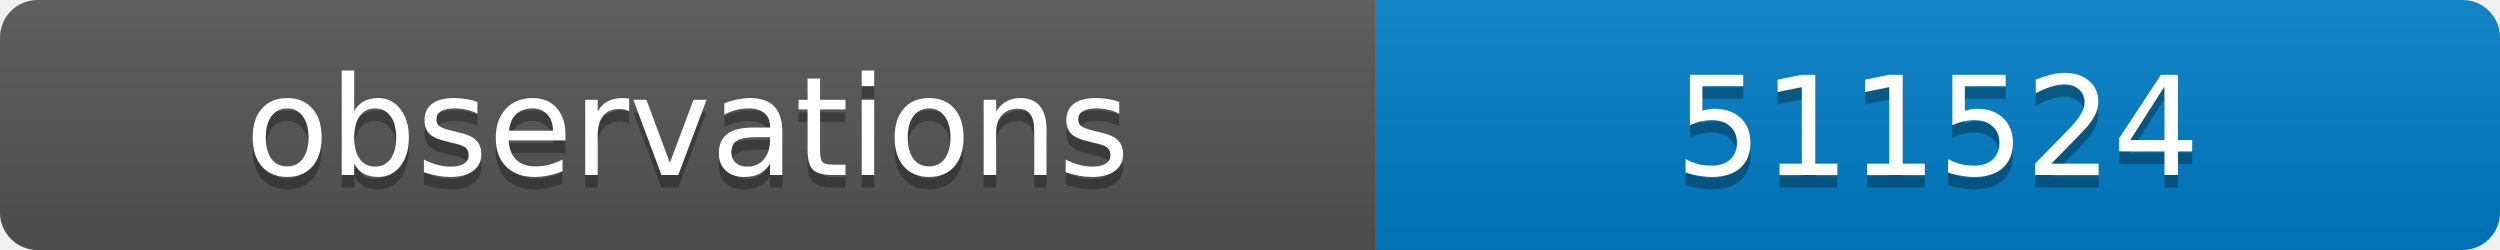
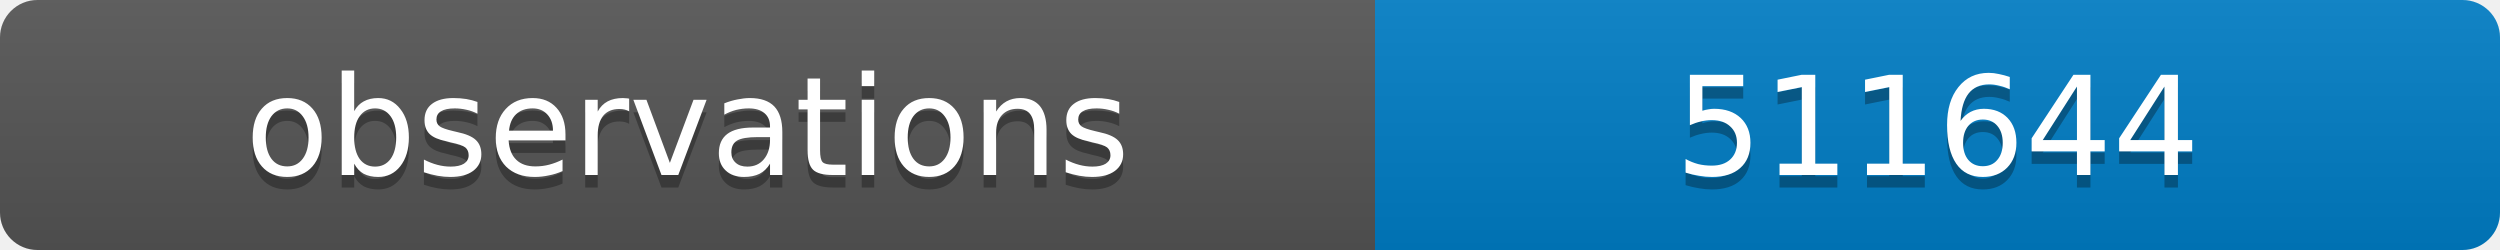
<svg xmlns="http://www.w3.org/2000/svg" width="200" height="20">
  <linearGradient id="b" x2="0" y2="100%">
    <stop offset="0" stop-color="#bbb" stop-opacity=".1" />
    <stop offset="1" stop-opacity=".1" />
  </linearGradient>
  <clipPath id="a">
    <rect width="200" height="20" rx="3" fill="#fff" />
  </clipPath>
  <g clip-path="url(#a)">
    <path fill="#555" d="M0 0h110v20H0z" />
    <path fill="#007ec6" d="M110 0h90v20H110z" />
    <path fill="url(#b)" d="M0 0h200v20H0z" />
  </g>
  <g fill="#fff" text-anchor="middle" font-family="DejaVu Sans,Verdana,Geneva,sans-serif" font-size="11">
    <text x="55" y="15" fill="#010101" fill-opacity=".3">observations</text>
    <text x="55" y="14">observations</text>
-     <text x="155" y="15" fill="#010101" fill-opacity=".3">511524</text>
-     <text x="155" y="14">511524</text>
+     <text x="155" y="15" fill="#010101" fill-opacity=".3">511644</text>
+     <text x="155" y="14">511644</text>
  </g>
</svg>
